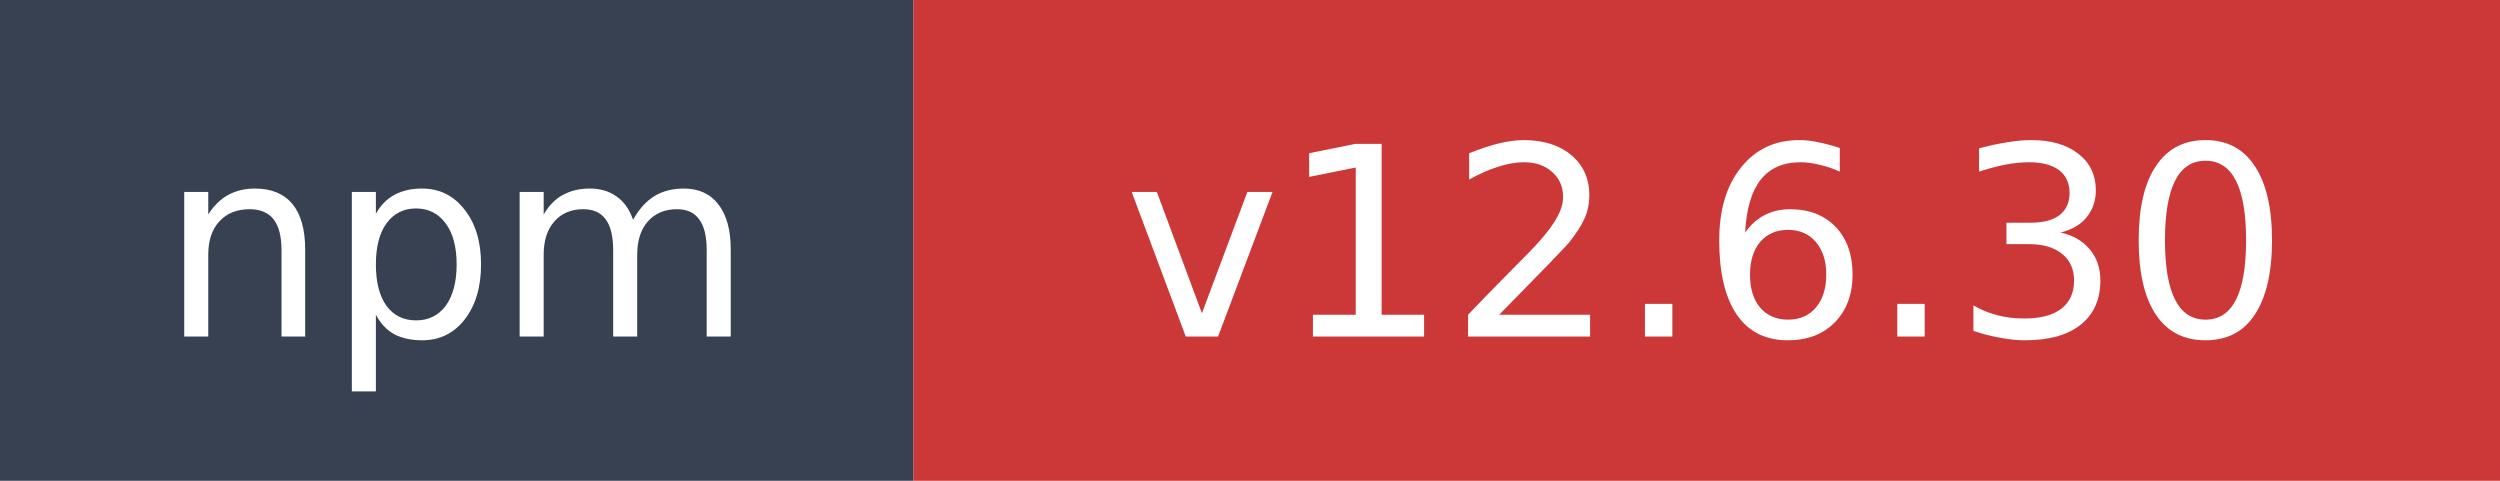
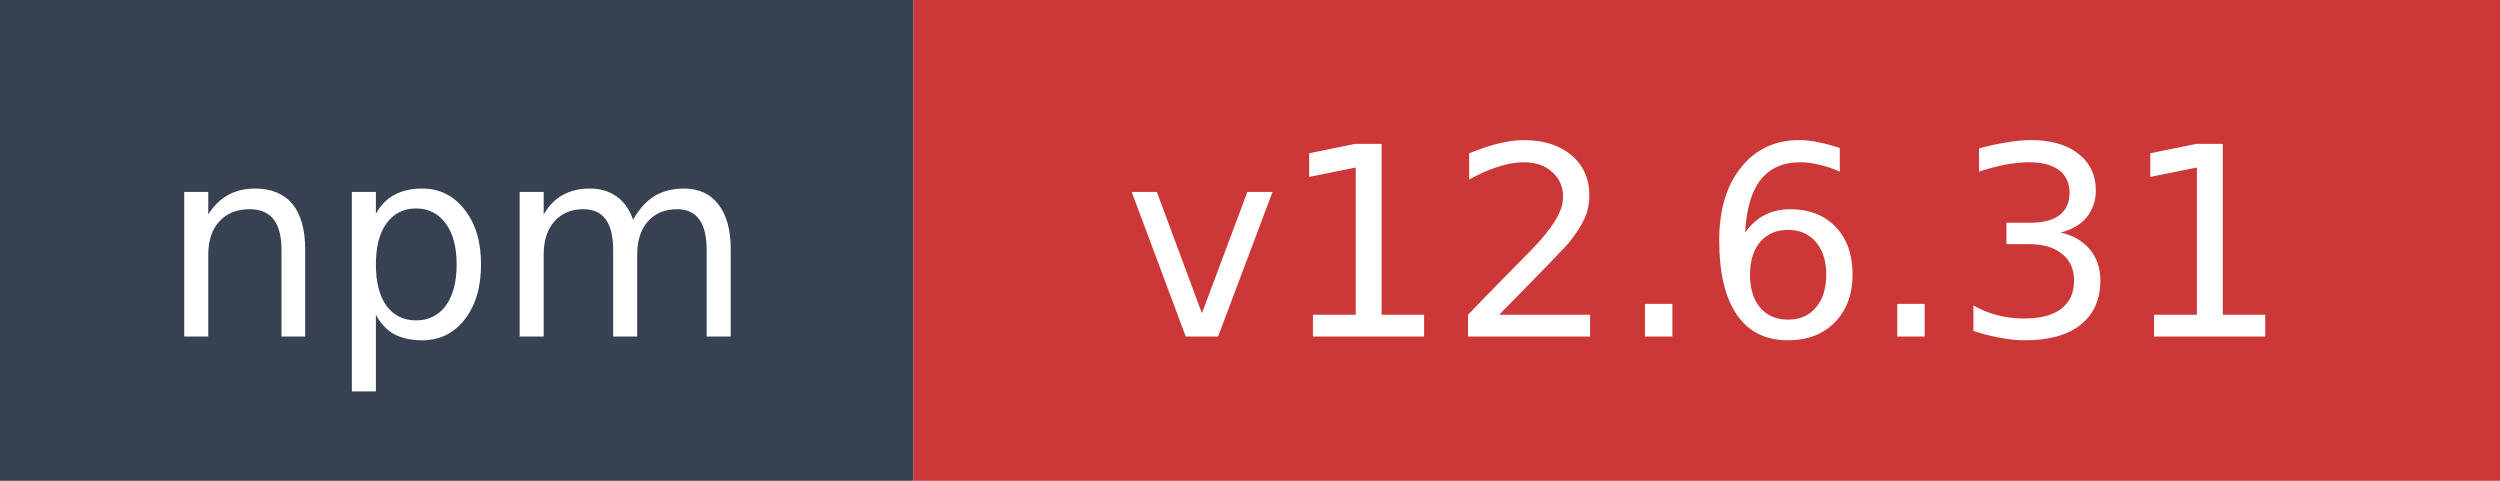
- <svg xmlns="http://www.w3.org/2000/svg" width="104" height="20" role="img" aria-label="npm: v12.6.30">
+ <svg xmlns="http://www.w3.org/2000/svg" width="104" height="20" role="img" aria-label="npm: v12.6.31">
  <rect width="38" height="20" fill="#374151" />
  <rect x="38" width="66" height="20" fill="#cb3837" />
  <text x="19" y="14" fill="#ffffff" font-family="Verdana,Geneva,DejaVu Sans,sans-serif" font-size="11" text-anchor="middle">npm</text>
-   <text x="71" y="14" fill="#ffffff" font-family="Verdana,Geneva,DejaVu Sans,sans-serif" font-size="11" text-anchor="middle">v12.6.30</text>
+   <text x="71" y="14" fill="#ffffff" font-family="Verdana,Geneva,DejaVu Sans,sans-serif" font-size="11" text-anchor="middle">v12.6.31</text>
</svg>
